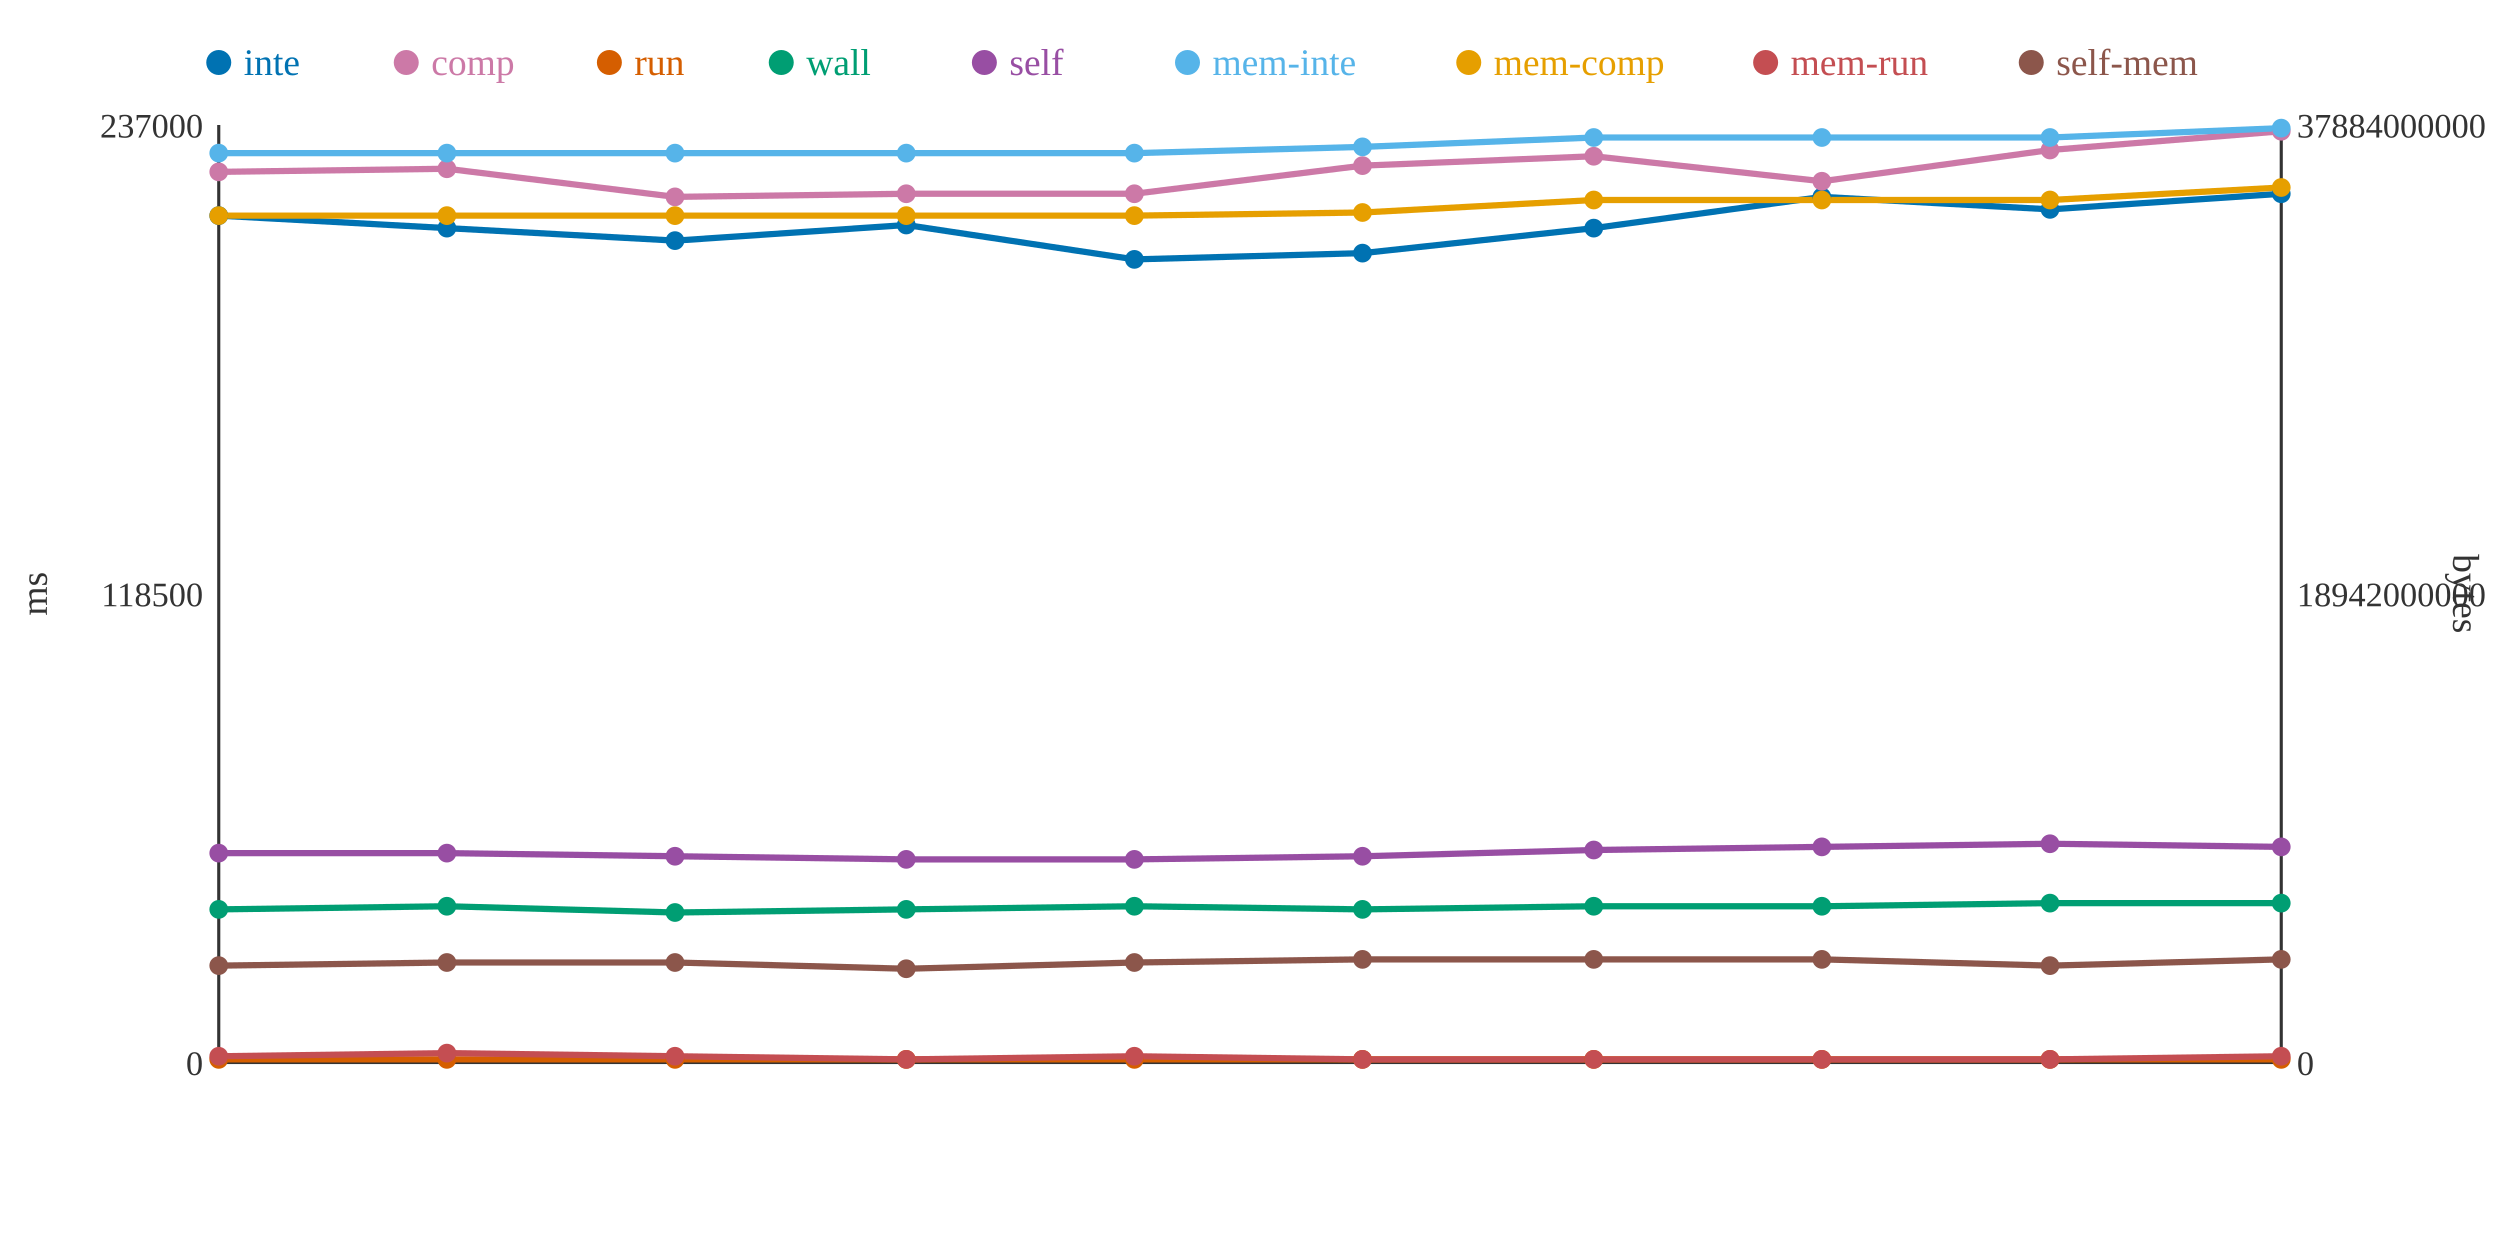
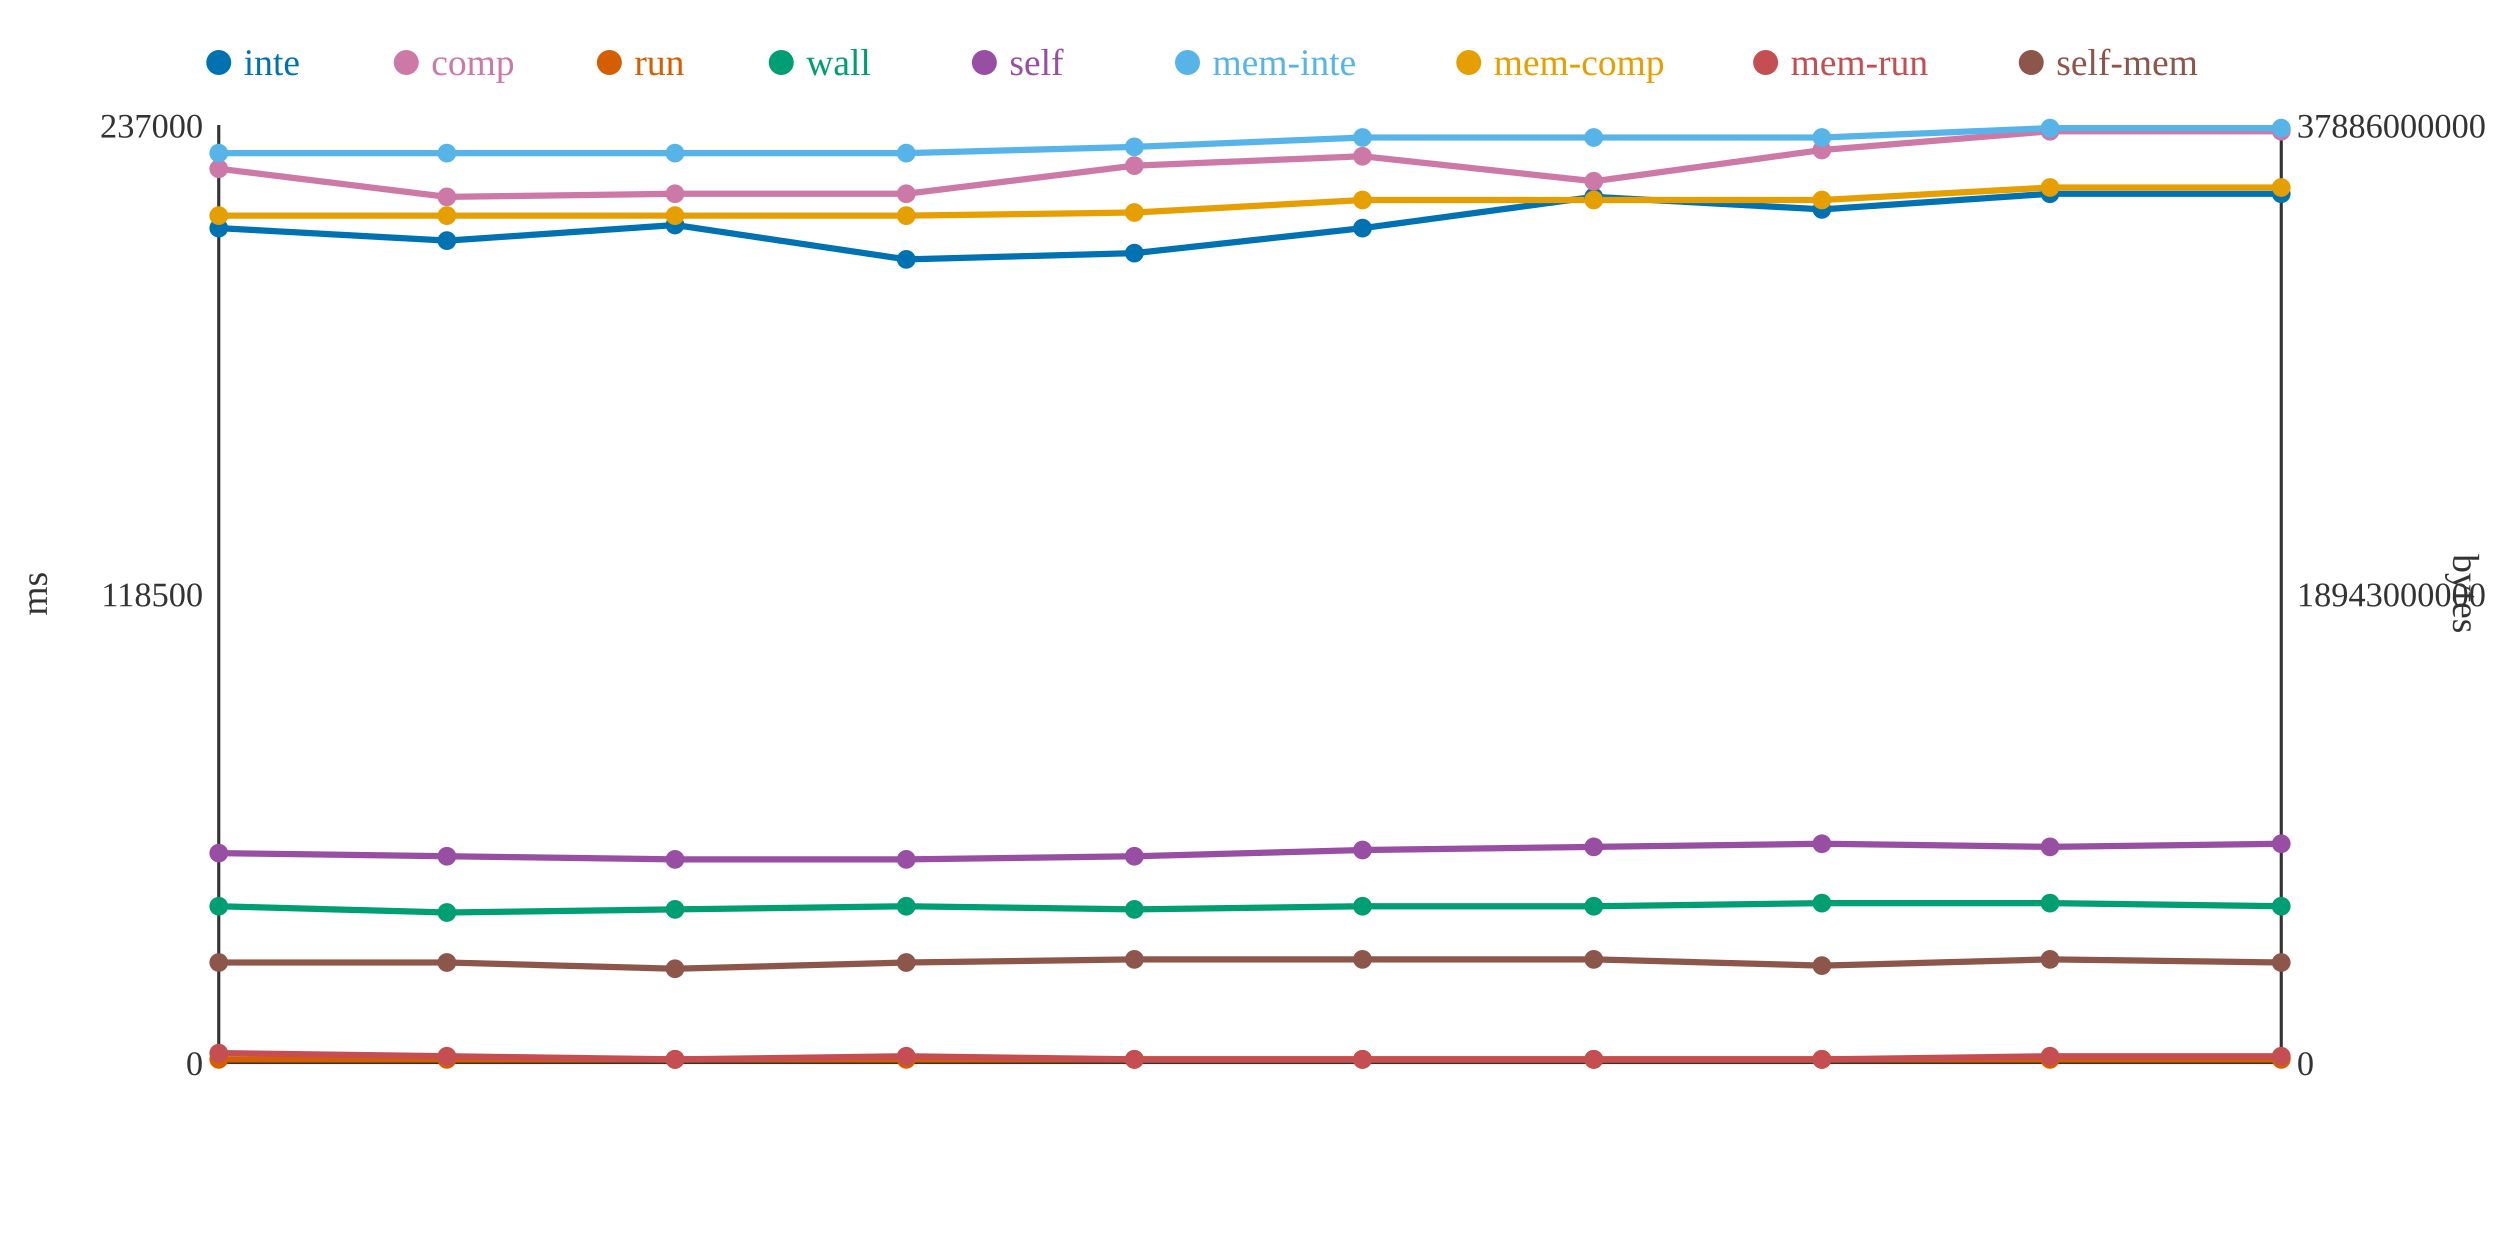
<svg xmlns="http://www.w3.org/2000/svg" width="800" height="400">
  <rect width="800" height="400" fill="white" />
  <line x1="70" y1="40" x2="70" y2="340" stroke="#333" stroke-width="1" />
  <line x1="70" y1="340" x2="730" y2="340" stroke="#333" stroke-width="1" />
  <line x1="730" y1="40" x2="730" y2="340" stroke="#333" stroke-width="1" />
  <text x="65" y="344" text-anchor="end" font-size="11" fill="#333">0</text>
  <text x="65" y="194" text-anchor="end" font-size="11" fill="#333">118500</text>
  <text x="65" y="44" text-anchor="end" font-size="11" fill="#333">237000</text>
  <text x="15" y="190" text-anchor="middle" font-size="12" fill="#333" transform="rotate(-90 15 190)">ms</text>
  <text x="735" y="344" text-anchor="start" font-size="11" fill="#333">0</text>
-   <text x="735" y="194" text-anchor="start" font-size="11" fill="#333">18942000000</text>
-   <text x="735" y="44" text-anchor="start" font-size="11" fill="#333">37884000000</text>
+   <text x="735" y="194" text-anchor="start" font-size="11" fill="#333">18943000000</text>
+   <text x="735" y="44" text-anchor="start" font-size="11" fill="#333">37886000000</text>
  <text x="785" y="190" text-anchor="middle" font-size="12" fill="#333" transform="rotate(90 785 190)">bytes</text>
-   <polyline points="70,69 143,73 216,77 290,72 363,83 436,81 510,73 583,63 656,67 730,62" fill="none" stroke="#0072B2" stroke-width="2" />
-   <polyline points="70,55 143,54 216,63 290,62 363,62 436,53 510,50 583,58 656,48 730,42" fill="none" stroke="#CC79A7" stroke-width="2" />
+   <polyline points="70,73 143,77 216,72 290,83 363,81 436,73 510,63 583,67 656,62 730,62" fill="none" stroke="#0072B2" stroke-width="2" />
+   <polyline points="70,54 143,63 216,62 290,62 363,53 436,50 510,58 583,48 656,42 730,42" fill="none" stroke="#CC79A7" stroke-width="2" />
  <polyline points="70,339 143,339 216,339 290,339 363,339 436,339 510,339 583,339 656,339 730,339" fill="none" stroke="#D55E00" stroke-width="2" />
-   <polyline points="70,291 143,290 216,292 290,291 363,290 436,291 510,290 583,290 656,289 730,289" fill="none" stroke="#009E73" stroke-width="2" />
-   <polyline points="70,273 143,273 216,274 290,275 363,275 436,274 510,272 583,271 656,270 730,271" fill="none" stroke="#984EA3" stroke-width="2" />
-   <polyline points="70,49 143,49 216,49 290,49 363,49 436,47 510,44 583,44 656,44 730,41" fill="none" stroke="#56B4E9" stroke-width="2" />
-   <polyline points="70,69 143,69 216,69 290,69 363,69 436,68 510,64 583,64 656,64 730,60" fill="none" stroke="#E69F00" stroke-width="2" />
-   <polyline points="70,338 143,337 216,338 290,339 363,338 436,339 510,339 583,339 656,339 730,338" fill="none" stroke="#C44E52" stroke-width="2" />
-   <polyline points="70,309 143,308 216,308 290,310 363,308 436,307 510,307 583,307 656,309 730,307" fill="none" stroke="#8C564B" stroke-width="2" />
-   <circle cx="70" cy="69" r="3" fill="#0072B2" />
-   <circle cx="70" cy="55" r="3" fill="#CC79A7" />
+   <polyline points="70,290 143,292 216,291 290,290 363,291 436,290 510,290 583,289 656,289 730,290" fill="none" stroke="#009E73" stroke-width="2" />
+   <polyline points="70,273 143,274 216,275 290,275 363,274 436,272 510,271 583,270 656,271 730,270" fill="none" stroke="#984EA3" stroke-width="2" />
+   <polyline points="70,49 143,49 216,49 290,49 363,47 436,44 510,44 583,44 656,41 730,41" fill="none" stroke="#56B4E9" stroke-width="2" />
+   <polyline points="70,69 143,69 216,69 290,69 363,68 436,64 510,64 583,64 656,60 730,60" fill="none" stroke="#E69F00" stroke-width="2" />
+   <polyline points="70,337 143,338 216,339 290,338 363,339 436,339 510,339 583,339 656,338 730,338" fill="none" stroke="#C44E52" stroke-width="2" />
+   <polyline points="70,308 143,308 216,310 290,308 363,307 436,307 510,307 583,309 656,307 730,308" fill="none" stroke="#8C564B" stroke-width="2" />
+   <circle cx="70" cy="73" r="3" fill="#0072B2" />
+   <circle cx="70" cy="54" r="3" fill="#CC79A7" />
  <circle cx="70" cy="339" r="3" fill="#D55E00" />
-   <circle cx="70" cy="291" r="3" fill="#009E73" />
+   <circle cx="70" cy="290" r="3" fill="#009E73" />
  <circle cx="70" cy="273" r="3" fill="#984EA3" />
  <circle cx="70" cy="49" r="3" fill="#56B4E9" />
  <circle cx="70" cy="69" r="3" fill="#E69F00" />
-   <circle cx="70" cy="338" r="3" fill="#C44E52" />
-   <circle cx="70" cy="309" r="3" fill="#8C564B" />
-   <circle cx="143" cy="73" r="3" fill="#0072B2" />
-   <circle cx="143" cy="54" r="3" fill="#CC79A7" />
+   <circle cx="70" cy="337" r="3" fill="#C44E52" />
+   <circle cx="70" cy="308" r="3" fill="#8C564B" />
+   <circle cx="143" cy="77" r="3" fill="#0072B2" />
+   <circle cx="143" cy="63" r="3" fill="#CC79A7" />
  <circle cx="143" cy="339" r="3" fill="#D55E00" />
-   <circle cx="143" cy="290" r="3" fill="#009E73" />
-   <circle cx="143" cy="273" r="3" fill="#984EA3" />
+   <circle cx="143" cy="292" r="3" fill="#009E73" />
+   <circle cx="143" cy="274" r="3" fill="#984EA3" />
  <circle cx="143" cy="49" r="3" fill="#56B4E9" />
  <circle cx="143" cy="69" r="3" fill="#E69F00" />
-   <circle cx="143" cy="337" r="3" fill="#C44E52" />
+   <circle cx="143" cy="338" r="3" fill="#C44E52" />
  <circle cx="143" cy="308" r="3" fill="#8C564B" />
-   <circle cx="216" cy="77" r="3" fill="#0072B2" />
-   <circle cx="216" cy="63" r="3" fill="#CC79A7" />
+   <circle cx="216" cy="72" r="3" fill="#0072B2" />
+   <circle cx="216" cy="62" r="3" fill="#CC79A7" />
  <circle cx="216" cy="339" r="3" fill="#D55E00" />
-   <circle cx="216" cy="292" r="3" fill="#009E73" />
-   <circle cx="216" cy="274" r="3" fill="#984EA3" />
+   <circle cx="216" cy="291" r="3" fill="#009E73" />
+   <circle cx="216" cy="275" r="3" fill="#984EA3" />
  <circle cx="216" cy="49" r="3" fill="#56B4E9" />
  <circle cx="216" cy="69" r="3" fill="#E69F00" />
-   <circle cx="216" cy="338" r="3" fill="#C44E52" />
-   <circle cx="216" cy="308" r="3" fill="#8C564B" />
-   <circle cx="290" cy="72" r="3" fill="#0072B2" />
+   <circle cx="216" cy="339" r="3" fill="#C44E52" />
+   <circle cx="216" cy="310" r="3" fill="#8C564B" />
+   <circle cx="290" cy="83" r="3" fill="#0072B2" />
  <circle cx="290" cy="62" r="3" fill="#CC79A7" />
  <circle cx="290" cy="339" r="3" fill="#D55E00" />
-   <circle cx="290" cy="291" r="3" fill="#009E73" />
+   <circle cx="290" cy="290" r="3" fill="#009E73" />
  <circle cx="290" cy="275" r="3" fill="#984EA3" />
  <circle cx="290" cy="49" r="3" fill="#56B4E9" />
  <circle cx="290" cy="69" r="3" fill="#E69F00" />
-   <circle cx="290" cy="339" r="3" fill="#C44E52" />
-   <circle cx="290" cy="310" r="3" fill="#8C564B" />
-   <circle cx="363" cy="83" r="3" fill="#0072B2" />
-   <circle cx="363" cy="62" r="3" fill="#CC79A7" />
+   <circle cx="290" cy="338" r="3" fill="#C44E52" />
+   <circle cx="290" cy="308" r="3" fill="#8C564B" />
+   <circle cx="363" cy="81" r="3" fill="#0072B2" />
+   <circle cx="363" cy="53" r="3" fill="#CC79A7" />
  <circle cx="363" cy="339" r="3" fill="#D55E00" />
-   <circle cx="363" cy="290" r="3" fill="#009E73" />
-   <circle cx="363" cy="275" r="3" fill="#984EA3" />
-   <circle cx="363" cy="49" r="3" fill="#56B4E9" />
-   <circle cx="363" cy="69" r="3" fill="#E69F00" />
-   <circle cx="363" cy="338" r="3" fill="#C44E52" />
-   <circle cx="363" cy="308" r="3" fill="#8C564B" />
-   <circle cx="436" cy="81" r="3" fill="#0072B2" />
-   <circle cx="436" cy="53" r="3" fill="#CC79A7" />
+   <circle cx="363" cy="291" r="3" fill="#009E73" />
+   <circle cx="363" cy="274" r="3" fill="#984EA3" />
+   <circle cx="363" cy="47" r="3" fill="#56B4E9" />
+   <circle cx="363" cy="68" r="3" fill="#E69F00" />
+   <circle cx="363" cy="339" r="3" fill="#C44E52" />
+   <circle cx="363" cy="307" r="3" fill="#8C564B" />
+   <circle cx="436" cy="73" r="3" fill="#0072B2" />
+   <circle cx="436" cy="50" r="3" fill="#CC79A7" />
  <circle cx="436" cy="339" r="3" fill="#D55E00" />
-   <circle cx="436" cy="291" r="3" fill="#009E73" />
-   <circle cx="436" cy="274" r="3" fill="#984EA3" />
-   <circle cx="436" cy="47" r="3" fill="#56B4E9" />
-   <circle cx="436" cy="68" r="3" fill="#E69F00" />
+   <circle cx="436" cy="290" r="3" fill="#009E73" />
+   <circle cx="436" cy="272" r="3" fill="#984EA3" />
+   <circle cx="436" cy="44" r="3" fill="#56B4E9" />
+   <circle cx="436" cy="64" r="3" fill="#E69F00" />
  <circle cx="436" cy="339" r="3" fill="#C44E52" />
  <circle cx="436" cy="307" r="3" fill="#8C564B" />
-   <circle cx="510" cy="73" r="3" fill="#0072B2" />
-   <circle cx="510" cy="50" r="3" fill="#CC79A7" />
+   <circle cx="510" cy="63" r="3" fill="#0072B2" />
+   <circle cx="510" cy="58" r="3" fill="#CC79A7" />
  <circle cx="510" cy="339" r="3" fill="#D55E00" />
  <circle cx="510" cy="290" r="3" fill="#009E73" />
-   <circle cx="510" cy="272" r="3" fill="#984EA3" />
+   <circle cx="510" cy="271" r="3" fill="#984EA3" />
  <circle cx="510" cy="44" r="3" fill="#56B4E9" />
  <circle cx="510" cy="64" r="3" fill="#E69F00" />
  <circle cx="510" cy="339" r="3" fill="#C44E52" />
  <circle cx="510" cy="307" r="3" fill="#8C564B" />
-   <circle cx="583" cy="63" r="3" fill="#0072B2" />
-   <circle cx="583" cy="58" r="3" fill="#CC79A7" />
+   <circle cx="583" cy="67" r="3" fill="#0072B2" />
+   <circle cx="583" cy="48" r="3" fill="#CC79A7" />
  <circle cx="583" cy="339" r="3" fill="#D55E00" />
-   <circle cx="583" cy="290" r="3" fill="#009E73" />
-   <circle cx="583" cy="271" r="3" fill="#984EA3" />
+   <circle cx="583" cy="289" r="3" fill="#009E73" />
+   <circle cx="583" cy="270" r="3" fill="#984EA3" />
  <circle cx="583" cy="44" r="3" fill="#56B4E9" />
  <circle cx="583" cy="64" r="3" fill="#E69F00" />
  <circle cx="583" cy="339" r="3" fill="#C44E52" />
-   <circle cx="583" cy="307" r="3" fill="#8C564B" />
-   <circle cx="656" cy="67" r="3" fill="#0072B2" />
-   <circle cx="656" cy="48" r="3" fill="#CC79A7" />
+   <circle cx="583" cy="309" r="3" fill="#8C564B" />
+   <circle cx="656" cy="62" r="3" fill="#0072B2" />
+   <circle cx="656" cy="42" r="3" fill="#CC79A7" />
  <circle cx="656" cy="339" r="3" fill="#D55E00" />
  <circle cx="656" cy="289" r="3" fill="#009E73" />
-   <circle cx="656" cy="270" r="3" fill="#984EA3" />
-   <circle cx="656" cy="44" r="3" fill="#56B4E9" />
-   <circle cx="656" cy="64" r="3" fill="#E69F00" />
-   <circle cx="656" cy="339" r="3" fill="#C44E52" />
-   <circle cx="656" cy="309" r="3" fill="#8C564B" />
+   <circle cx="656" cy="271" r="3" fill="#984EA3" />
+   <circle cx="656" cy="41" r="3" fill="#56B4E9" />
+   <circle cx="656" cy="60" r="3" fill="#E69F00" />
+   <circle cx="656" cy="338" r="3" fill="#C44E52" />
+   <circle cx="656" cy="307" r="3" fill="#8C564B" />
  <circle cx="730" cy="62" r="3" fill="#0072B2" />
  <circle cx="730" cy="42" r="3" fill="#CC79A7" />
  <circle cx="730" cy="339" r="3" fill="#D55E00" />
-   <circle cx="730" cy="289" r="3" fill="#009E73" />
-   <circle cx="730" cy="271" r="3" fill="#984EA3" />
+   <circle cx="730" cy="290" r="3" fill="#009E73" />
+   <circle cx="730" cy="270" r="3" fill="#984EA3" />
  <circle cx="730" cy="41" r="3" fill="#56B4E9" />
  <circle cx="730" cy="60" r="3" fill="#E69F00" />
  <circle cx="730" cy="338" r="3" fill="#C44E52" />
-   <circle cx="730" cy="307" r="3" fill="#8C564B" />
+   <circle cx="730" cy="308" r="3" fill="#8C564B" />
  <circle cx="70" cy="20" r="4" fill="#0072B2" />
  <text x="78" y="24" text-anchor="start" font-size="12" fill="#0072B2">inte</text>
  <circle cx="130" cy="20" r="4" fill="#CC79A7" />
  <text x="138" y="24" text-anchor="start" font-size="12" fill="#CC79A7">comp</text>
  <circle cx="195" cy="20" r="4" fill="#D55E00" />
  <text x="203" y="24" text-anchor="start" font-size="12" fill="#D55E00">run</text>
  <circle cx="250" cy="20" r="4" fill="#009E73" />
  <text x="258" y="24" text-anchor="start" font-size="12" fill="#009E73">wall</text>
  <circle cx="315" cy="20" r="4" fill="#984EA3" />
  <text x="323" y="24" text-anchor="start" font-size="12" fill="#984EA3">self</text>
  <circle cx="380" cy="20" r="4" fill="#56B4E9" />
  <text x="388" y="24" text-anchor="start" font-size="12" fill="#56B4E9">mem-inte</text>
  <circle cx="470" cy="20" r="4" fill="#E69F00" />
  <text x="478" y="24" text-anchor="start" font-size="12" fill="#E69F00">mem-comp</text>
  <circle cx="565" cy="20" r="4" fill="#C44E52" />
  <text x="573" y="24" text-anchor="start" font-size="12" fill="#C44E52">mem-run</text>
  <circle cx="650" cy="20" r="4" fill="#8C564B" />
  <text x="658" y="24" text-anchor="start" font-size="12" fill="#8C564B">self-mem</text>
</svg>
